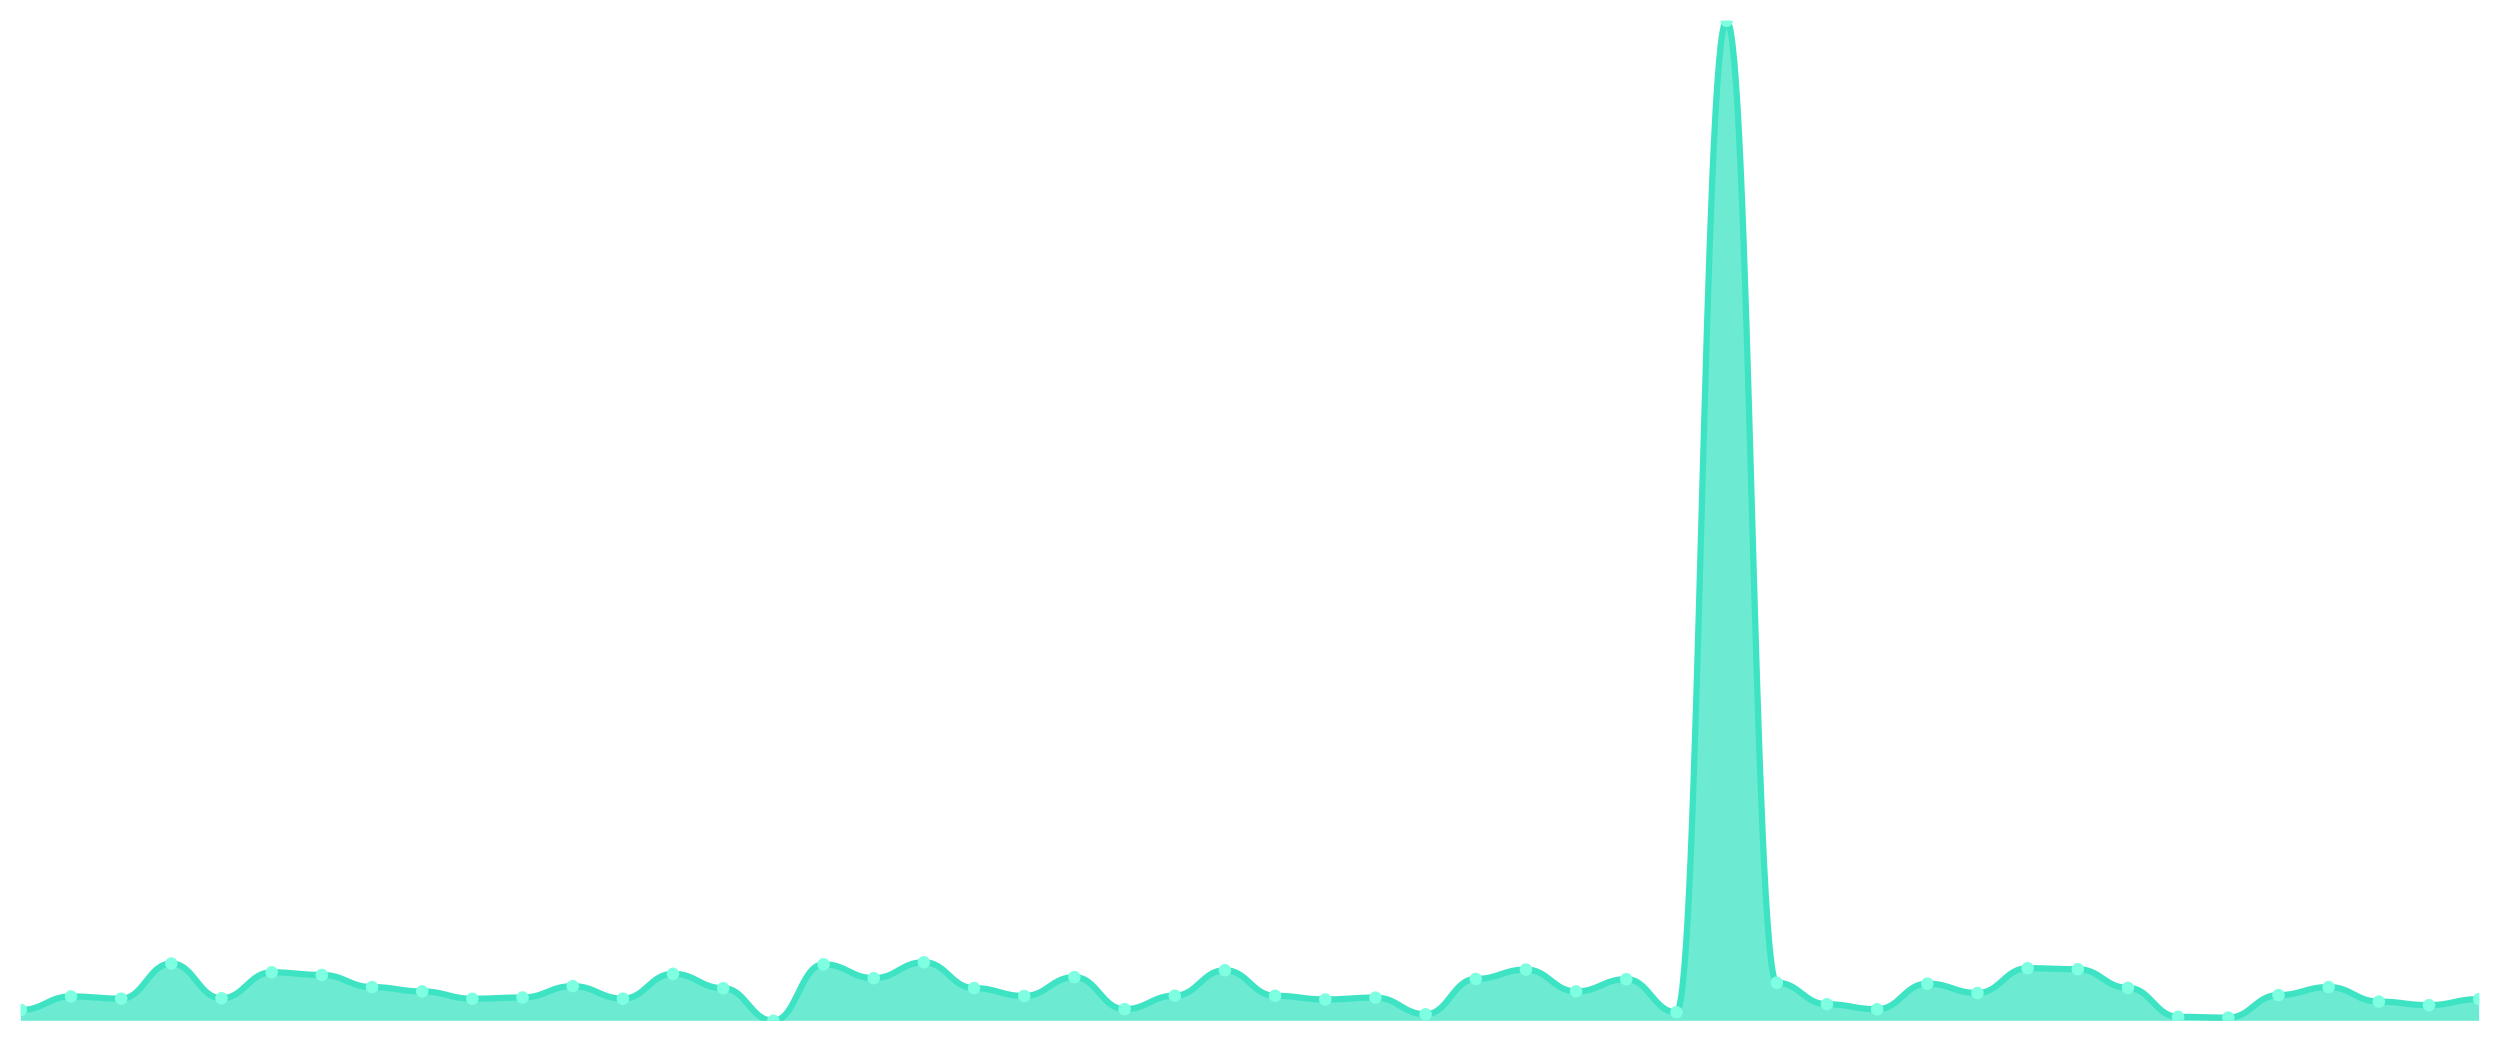
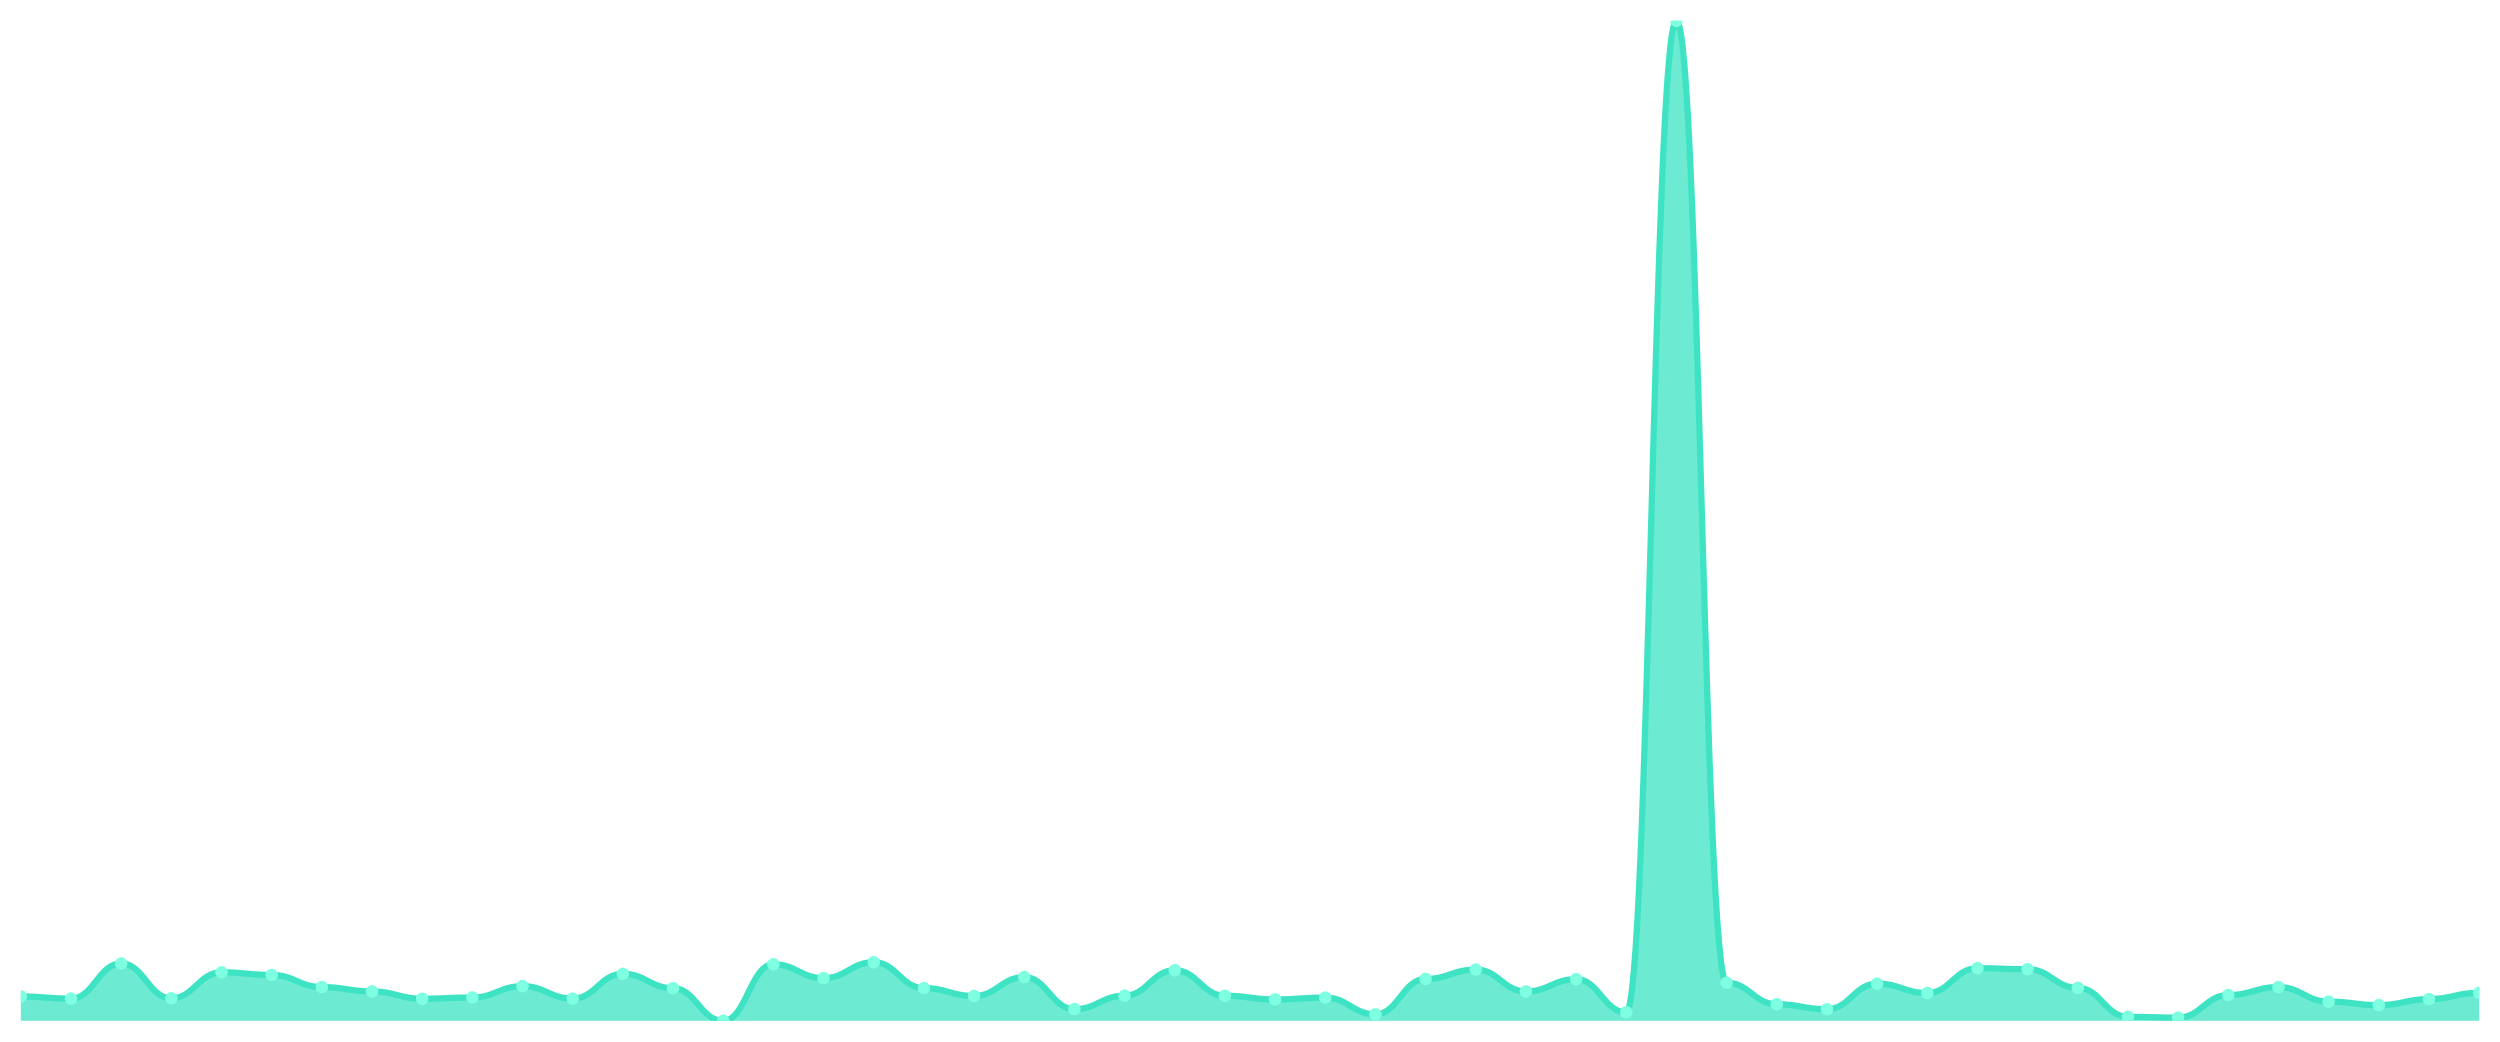
<svg xmlns="http://www.w3.org/2000/svg" viewBox="0 0 1200 500" width="1200" height="500">
  <defs>
    <clipPath id="c">
      <rect x="10" y="10" width="1180" height="480" />
    </clipPath>
  </defs>
  <rect width="1200" height="500" fill="none" />
  <g clip-path="url(#c)">
-     <path d="M 10,490 L 10,484.781 C 20.837,484.781 23.245,478.299 34.082,478.299 C 44.918,478.299 47.327,479.343 58.163,479.343 C 69,479.343 71.408,462.479 82.245,462.479 C 93.082,462.479 95.49,479.178 106.327,479.178 C 117.163,479.178 119.571,466.709 130.408,466.709 C 141.245,466.709 143.653,467.972 154.49,467.972 C 165.327,467.972 167.735,473.795 178.571,473.795 C 189.408,473.795 191.816,475.882 202.653,475.882 C 213.49,475.882 215.898,479.398 226.735,479.398 C 237.571,479.398 239.98,478.794 250.816,478.794 C 261.653,478.794 264.061,473.355 274.898,473.355 C 285.735,473.355 288.143,479.343 298.98,479.343 C 309.816,479.343 312.224,467.423 323.061,467.423 C 333.898,467.423 336.306,474.344 347.143,474.344 C 357.98,474.344 360.388,490 371.224,490 C 382.061,490 384.469,462.863 395.306,462.863 C 406.143,462.863 408.551,469.51 419.388,469.51 C 430.224,469.51 432.633,461.875 443.469,461.875 C 454.306,461.875 456.714,474.289 467.551,474.289 C 478.388,474.289 480.796,478.08 491.633,478.08 C 502.469,478.08 504.878,469.016 515.714,469.016 C 526.551,469.016 528.959,484.397 539.796,484.397 C 550.633,484.397 553.041,477.915 563.878,477.915 C 574.714,477.915 577.122,465.72 587.959,465.72 C 598.796,465.72 601.204,477.97 612.041,477.97 C 622.878,477.97 625.286,479.728 636.122,479.728 C 646.959,479.728 649.367,478.849 660.204,478.849 C 671.041,478.849 673.449,486.869 684.286,486.869 C 695.122,486.869 697.531,469.895 708.367,469.895 C 719.204,469.895 721.612,465.39 732.449,465.39 C 743.286,465.39 745.694,475.882 756.531,475.882 C 767.367,475.882 769.776,470.005 780.612,470.005 C 791.449,470.005 793.857,485.88 804.694,485.88 C 815.531,485.88 817.939,10 828.776,10 C 839.612,10 842.02,471.707 852.857,471.707 C 863.694,471.707 866.102,482.035 876.939,482.035 C 887.776,482.035 890.184,484.452 901.02,484.452 C 911.857,484.452 914.265,472.147 925.102,472.147 C 935.939,472.147 938.347,476.651 949.184,476.651 C 960.02,476.651 962.429,464.731 973.265,464.731 C 984.102,464.731 986.51,465.225 997.347,465.225 C 1008.184,465.225 1010.592,474.179 1021.429,474.179 C 1032.265,474.179 1034.673,488.077 1045.51,488.077 C 1056.347,488.077 1058.755,488.462 1069.592,488.462 C 1080.429,488.462 1082.837,477.64 1093.673,477.64 C 1104.51,477.64 1106.918,473.795 1117.755,473.795 C 1128.592,473.795 1131,480.771 1141.837,480.771 C 1152.673,480.771 1155.082,482.474 1165.918,482.474 C 1176.755,482.474 1179.163,479.563 1190,479.563 L 1190,490 Z" fill="rgba(61,227,195,0.75)" />
-     <path d="M 10,484.781 C 20.837,484.781 23.245,478.299 34.082,478.299 C 44.918,478.299 47.327,479.343 58.163,479.343 C 69,479.343 71.408,462.479 82.245,462.479 C 93.082,462.479 95.49,479.178 106.327,479.178 C 117.163,479.178 119.571,466.709 130.408,466.709 C 141.245,466.709 143.653,467.972 154.49,467.972 C 165.327,467.972 167.735,473.795 178.571,473.795 C 189.408,473.795 191.816,475.882 202.653,475.882 C 213.49,475.882 215.898,479.398 226.735,479.398 C 237.571,479.398 239.98,478.794 250.816,478.794 C 261.653,478.794 264.061,473.355 274.898,473.355 C 285.735,473.355 288.143,479.343 298.98,479.343 C 309.816,479.343 312.224,467.423 323.061,467.423 C 333.898,467.423 336.306,474.344 347.143,474.344 C 357.98,474.344 360.388,490 371.224,490 C 382.061,490 384.469,462.863 395.306,462.863 C 406.143,462.863 408.551,469.51 419.388,469.51 C 430.224,469.51 432.633,461.875 443.469,461.875 C 454.306,461.875 456.714,474.289 467.551,474.289 C 478.388,474.289 480.796,478.08 491.633,478.08 C 502.469,478.08 504.878,469.016 515.714,469.016 C 526.551,469.016 528.959,484.397 539.796,484.397 C 550.633,484.397 553.041,477.915 563.878,477.915 C 574.714,477.915 577.122,465.72 587.959,465.72 C 598.796,465.72 601.204,477.97 612.041,477.97 C 622.878,477.97 625.286,479.728 636.122,479.728 C 646.959,479.728 649.367,478.849 660.204,478.849 C 671.041,478.849 673.449,486.869 684.286,486.869 C 695.122,486.869 697.531,469.895 708.367,469.895 C 719.204,469.895 721.612,465.39 732.449,465.39 C 743.286,465.39 745.694,475.882 756.531,475.882 C 767.367,475.882 769.776,470.005 780.612,470.005 C 791.449,470.005 793.857,485.88 804.694,485.88 C 815.531,485.88 817.939,10 828.776,10 C 839.612,10 842.02,471.707 852.857,471.707 C 863.694,471.707 866.102,482.035 876.939,482.035 C 887.776,482.035 890.184,484.452 901.02,484.452 C 911.857,484.452 914.265,472.147 925.102,472.147 C 935.939,472.147 938.347,476.651 949.184,476.651 C 960.02,476.651 962.429,464.731 973.265,464.731 C 984.102,464.731 986.51,465.225 997.347,465.225 C 1008.184,465.225 1010.592,474.179 1021.429,474.179 C 1032.265,474.179 1034.673,488.077 1045.51,488.077 C 1056.347,488.077 1058.755,488.462 1069.592,488.462 C 1080.429,488.462 1082.837,477.64 1093.673,477.64 C 1104.51,477.64 1106.918,473.795 1117.755,473.795 C 1128.592,473.795 1131,480.771 1141.837,480.771 C 1152.673,480.771 1155.082,482.474 1165.918,482.474 C 1176.755,482.474 1179.163,479.563 1190,479.563" fill="none" stroke="#3de3c3" stroke-width="3" stroke-linecap="round" stroke-linejoin="round" />
-     <circle cx="10" cy="484.781" r="3" fill="#7fffe1" />
-     <circle cx="34.082" cy="478.299" r="3" fill="#7fffe1" />
-     <circle cx="58.163" cy="479.343" r="3" fill="#7fffe1" />
-     <circle cx="82.245" cy="462.479" r="3" fill="#7fffe1" />
-     <circle cx="106.327" cy="479.178" r="3" fill="#7fffe1" />
-     <circle cx="130.408" cy="466.709" r="3" fill="#7fffe1" />
-     <circle cx="154.49" cy="467.972" r="3" fill="#7fffe1" />
-     <circle cx="178.571" cy="473.795" r="3" fill="#7fffe1" />
-     <circle cx="202.653" cy="475.882" r="3" fill="#7fffe1" />
-     <circle cx="226.735" cy="479.398" r="3" fill="#7fffe1" />
-     <circle cx="250.816" cy="478.794" r="3" fill="#7fffe1" />
-     <circle cx="274.898" cy="473.355" r="3" fill="#7fffe1" />
-     <circle cx="298.98" cy="479.343" r="3" fill="#7fffe1" />
-     <circle cx="323.061" cy="467.423" r="3" fill="#7fffe1" />
-     <circle cx="347.143" cy="474.344" r="3" fill="#7fffe1" />
-     <circle cx="371.224" cy="490" r="3" fill="#7fffe1" />
-     <circle cx="395.306" cy="462.863" r="3" fill="#7fffe1" />
-     <circle cx="419.388" cy="469.51" r="3" fill="#7fffe1" />
-     <circle cx="443.469" cy="461.875" r="3" fill="#7fffe1" />
-     <circle cx="467.551" cy="474.289" r="3" fill="#7fffe1" />
-     <circle cx="491.633" cy="478.08" r="3" fill="#7fffe1" />
-     <circle cx="515.714" cy="469.016" r="3" fill="#7fffe1" />
-     <circle cx="539.796" cy="484.397" r="3" fill="#7fffe1" />
-     <circle cx="563.878" cy="477.915" r="3" fill="#7fffe1" />
-     <circle cx="587.959" cy="465.72" r="3" fill="#7fffe1" />
-     <circle cx="612.041" cy="477.97" r="3" fill="#7fffe1" />
-     <circle cx="636.122" cy="479.728" r="3" fill="#7fffe1" />
-     <circle cx="660.204" cy="478.849" r="3" fill="#7fffe1" />
-     <circle cx="684.286" cy="486.869" r="3" fill="#7fffe1" />
-     <circle cx="708.367" cy="469.895" r="3" fill="#7fffe1" />
-     <circle cx="732.449" cy="465.39" r="3" fill="#7fffe1" />
-     <circle cx="756.531" cy="475.882" r="3" fill="#7fffe1" />
-     <circle cx="780.612" cy="470.005" r="3" fill="#7fffe1" />
-     <circle cx="804.694" cy="485.88" r="3" fill="#7fffe1" />
-     <circle cx="828.776" cy="10" r="3" fill="#7fffe1" />
-     <circle cx="852.857" cy="471.707" r="3" fill="#7fffe1" />
-     <circle cx="876.939" cy="482.035" r="3" fill="#7fffe1" />
-     <circle cx="901.02" cy="484.452" r="3" fill="#7fffe1" />
-     <circle cx="925.102" cy="472.147" r="3" fill="#7fffe1" />
-     <circle cx="949.184" cy="476.651" r="3" fill="#7fffe1" />
-     <circle cx="973.265" cy="464.731" r="3" fill="#7fffe1" />
-     <circle cx="997.347" cy="465.225" r="3" fill="#7fffe1" />
-     <circle cx="1021.429" cy="474.179" r="3" fill="#7fffe1" />
-     <circle cx="1045.51" cy="488.077" r="3" fill="#7fffe1" />
-     <circle cx="1069.592" cy="488.462" r="3" fill="#7fffe1" />
-     <circle cx="1093.673" cy="477.64" r="3" fill="#7fffe1" />
-     <circle cx="1117.755" cy="473.795" r="3" fill="#7fffe1" />
-     <circle cx="1141.837" cy="480.771" r="3" fill="#7fffe1" />
-     <circle cx="1165.918" cy="482.474" r="3" fill="#7fffe1" />
-     <circle cx="1190" cy="479.563" r="3" fill="#7fffe1" />
+     <path d="M 10,490 L 10,478.299 C 20.837,478.299 23.245,479.343 34.082,479.343 C 44.918,479.343 47.327,462.479 58.163,462.479 C 69,462.479 71.408,479.178 82.245,479.178 C 93.082,479.178 95.49,466.709 106.327,466.709 C 117.163,466.709 119.571,467.972 130.408,467.972 C 141.245,467.972 143.653,473.795 154.49,473.795 C 165.327,473.795 167.735,475.882 178.571,475.882 C 189.408,475.882 191.816,479.398 202.653,479.398 C 213.49,479.398 215.898,478.794 226.735,478.794 C 237.571,478.794 239.98,473.355 250.816,473.355 C 261.653,473.355 264.061,479.343 274.898,479.343 C 285.735,479.343 288.143,467.423 298.98,467.423 C 309.816,467.423 312.224,474.344 323.061,474.344 C 333.898,474.344 336.306,490 347.143,490 C 357.98,490 360.388,462.863 371.224,462.863 C 382.061,462.863 384.469,469.51 395.306,469.51 C 406.143,469.51 408.551,461.875 419.388,461.875 C 430.224,461.875 432.633,474.289 443.469,474.289 C 454.306,474.289 456.714,478.08 467.551,478.08 C 478.388,478.08 480.796,469.016 491.633,469.016 C 502.469,469.016 504.878,484.397 515.714,484.397 C 526.551,484.397 528.959,477.915 539.796,477.915 C 550.633,477.915 553.041,465.72 563.878,465.72 C 574.714,465.72 577.122,477.97 587.959,477.97 C 598.796,477.97 601.204,479.728 612.041,479.728 C 622.878,479.728 625.286,478.849 636.122,478.849 C 646.959,478.849 649.367,486.869 660.204,486.869 C 671.041,486.869 673.449,469.895 684.286,469.895 C 695.122,469.895 697.531,465.39 708.367,465.39 C 719.204,465.39 721.612,475.882 732.449,475.882 C 743.286,475.882 745.694,470.005 756.531,470.005 C 767.367,470.005 769.776,485.88 780.612,485.88 C 791.449,485.88 793.857,10 804.694,10 C 815.531,10 817.939,471.707 828.776,471.707 C 839.612,471.707 842.02,482.035 852.857,482.035 C 863.694,482.035 866.102,484.452 876.939,484.452 C 887.776,484.452 890.184,472.147 901.02,472.147 C 911.857,472.147 914.265,476.651 925.102,476.651 C 935.939,476.651 938.347,464.731 949.184,464.731 C 960.02,464.731 962.429,465.225 973.265,465.225 C 984.102,465.225 986.51,474.179 997.347,474.179 C 1008.184,474.179 1010.592,488.077 1021.429,488.077 C 1032.265,488.077 1034.673,488.462 1045.51,488.462 C 1056.347,488.462 1058.755,477.64 1069.592,477.64 C 1080.429,477.64 1082.837,473.795 1093.673,473.795 C 1104.51,473.795 1106.918,480.771 1117.755,480.771 C 1128.592,480.771 1131,482.474 1141.837,482.474 C 1152.673,482.474 1155.082,479.563 1165.918,479.563 C 1176.755,479.563 1179.163,476.542 1190,476.542 L 1190,490 Z" fill="rgba(61,227,195,0.75)" />
+     <path d="M 10,478.299 C 20.837,478.299 23.245,479.343 34.082,479.343 C 44.918,479.343 47.327,462.479 58.163,462.479 C 69,462.479 71.408,479.178 82.245,479.178 C 93.082,479.178 95.49,466.709 106.327,466.709 C 117.163,466.709 119.571,467.972 130.408,467.972 C 141.245,467.972 143.653,473.795 154.49,473.795 C 165.327,473.795 167.735,475.882 178.571,475.882 C 189.408,475.882 191.816,479.398 202.653,479.398 C 213.49,479.398 215.898,478.794 226.735,478.794 C 237.571,478.794 239.98,473.355 250.816,473.355 C 261.653,473.355 264.061,479.343 274.898,479.343 C 285.735,479.343 288.143,467.423 298.98,467.423 C 309.816,467.423 312.224,474.344 323.061,474.344 C 333.898,474.344 336.306,490 347.143,490 C 357.98,490 360.388,462.863 371.224,462.863 C 382.061,462.863 384.469,469.51 395.306,469.51 C 406.143,469.51 408.551,461.875 419.388,461.875 C 430.224,461.875 432.633,474.289 443.469,474.289 C 454.306,474.289 456.714,478.08 467.551,478.08 C 478.388,478.08 480.796,469.016 491.633,469.016 C 502.469,469.016 504.878,484.397 515.714,484.397 C 526.551,484.397 528.959,477.915 539.796,477.915 C 550.633,477.915 553.041,465.72 563.878,465.72 C 574.714,465.72 577.122,477.97 587.959,477.97 C 598.796,477.97 601.204,479.728 612.041,479.728 C 622.878,479.728 625.286,478.849 636.122,478.849 C 646.959,478.849 649.367,486.869 660.204,486.869 C 671.041,486.869 673.449,469.895 684.286,469.895 C 695.122,469.895 697.531,465.39 708.367,465.39 C 719.204,465.39 721.612,475.882 732.449,475.882 C 743.286,475.882 745.694,470.005 756.531,470.005 C 767.367,470.005 769.776,485.88 780.612,485.88 C 791.449,485.88 793.857,10 804.694,10 C 815.531,10 817.939,471.707 828.776,471.707 C 839.612,471.707 842.02,482.035 852.857,482.035 C 863.694,482.035 866.102,484.452 876.939,484.452 C 887.776,484.452 890.184,472.147 901.02,472.147 C 911.857,472.147 914.265,476.651 925.102,476.651 C 935.939,476.651 938.347,464.731 949.184,464.731 C 960.02,464.731 962.429,465.225 973.265,465.225 C 984.102,465.225 986.51,474.179 997.347,474.179 C 1008.184,474.179 1010.592,488.077 1021.429,488.077 C 1032.265,488.077 1034.673,488.462 1045.51,488.462 C 1056.347,488.462 1058.755,477.64 1069.592,477.64 C 1080.429,477.64 1082.837,473.795 1093.673,473.795 C 1104.51,473.795 1106.918,480.771 1117.755,480.771 C 1128.592,480.771 1131,482.474 1141.837,482.474 C 1152.673,482.474 1155.082,479.563 1165.918,479.563 C 1176.755,479.563 1179.163,476.542 1190,476.542" fill="none" stroke="#3de3c3" stroke-width="3" stroke-linecap="round" stroke-linejoin="round" />
+     <circle cx="10" cy="478.299" r="3" fill="#7fffe1" />
+     <circle cx="34.082" cy="479.343" r="3" fill="#7fffe1" />
+     <circle cx="58.163" cy="462.479" r="3" fill="#7fffe1" />
+     <circle cx="82.245" cy="479.178" r="3" fill="#7fffe1" />
+     <circle cx="106.327" cy="466.709" r="3" fill="#7fffe1" />
+     <circle cx="130.408" cy="467.972" r="3" fill="#7fffe1" />
+     <circle cx="154.49" cy="473.795" r="3" fill="#7fffe1" />
+     <circle cx="178.571" cy="475.882" r="3" fill="#7fffe1" />
+     <circle cx="202.653" cy="479.398" r="3" fill="#7fffe1" />
+     <circle cx="226.735" cy="478.794" r="3" fill="#7fffe1" />
+     <circle cx="250.816" cy="473.355" r="3" fill="#7fffe1" />
+     <circle cx="274.898" cy="479.343" r="3" fill="#7fffe1" />
+     <circle cx="298.98" cy="467.423" r="3" fill="#7fffe1" />
+     <circle cx="323.061" cy="474.344" r="3" fill="#7fffe1" />
+     <circle cx="347.143" cy="490" r="3" fill="#7fffe1" />
+     <circle cx="371.224" cy="462.863" r="3" fill="#7fffe1" />
+     <circle cx="395.306" cy="469.51" r="3" fill="#7fffe1" />
+     <circle cx="419.388" cy="461.875" r="3" fill="#7fffe1" />
+     <circle cx="443.469" cy="474.289" r="3" fill="#7fffe1" />
+     <circle cx="467.551" cy="478.08" r="3" fill="#7fffe1" />
+     <circle cx="491.633" cy="469.016" r="3" fill="#7fffe1" />
+     <circle cx="515.714" cy="484.397" r="3" fill="#7fffe1" />
+     <circle cx="539.796" cy="477.915" r="3" fill="#7fffe1" />
+     <circle cx="563.878" cy="465.72" r="3" fill="#7fffe1" />
+     <circle cx="587.959" cy="477.97" r="3" fill="#7fffe1" />
+     <circle cx="612.041" cy="479.728" r="3" fill="#7fffe1" />
+     <circle cx="636.122" cy="478.849" r="3" fill="#7fffe1" />
+     <circle cx="660.204" cy="486.869" r="3" fill="#7fffe1" />
+     <circle cx="684.286" cy="469.895" r="3" fill="#7fffe1" />
+     <circle cx="708.367" cy="465.39" r="3" fill="#7fffe1" />
+     <circle cx="732.449" cy="475.882" r="3" fill="#7fffe1" />
+     <circle cx="756.531" cy="470.005" r="3" fill="#7fffe1" />
+     <circle cx="780.612" cy="485.88" r="3" fill="#7fffe1" />
+     <circle cx="804.694" cy="10" r="3" fill="#7fffe1" />
+     <circle cx="828.776" cy="471.707" r="3" fill="#7fffe1" />
+     <circle cx="852.857" cy="482.035" r="3" fill="#7fffe1" />
+     <circle cx="876.939" cy="484.452" r="3" fill="#7fffe1" />
+     <circle cx="901.02" cy="472.147" r="3" fill="#7fffe1" />
+     <circle cx="925.102" cy="476.651" r="3" fill="#7fffe1" />
+     <circle cx="949.184" cy="464.731" r="3" fill="#7fffe1" />
+     <circle cx="973.265" cy="465.225" r="3" fill="#7fffe1" />
+     <circle cx="997.347" cy="474.179" r="3" fill="#7fffe1" />
+     <circle cx="1021.429" cy="488.077" r="3" fill="#7fffe1" />
+     <circle cx="1045.51" cy="488.462" r="3" fill="#7fffe1" />
+     <circle cx="1069.592" cy="477.64" r="3" fill="#7fffe1" />
+     <circle cx="1093.673" cy="473.795" r="3" fill="#7fffe1" />
+     <circle cx="1117.755" cy="480.771" r="3" fill="#7fffe1" />
+     <circle cx="1141.837" cy="482.474" r="3" fill="#7fffe1" />
+     <circle cx="1165.918" cy="479.563" r="3" fill="#7fffe1" />
+     <circle cx="1190" cy="476.542" r="3" fill="#7fffe1" />
  </g>
</svg>
